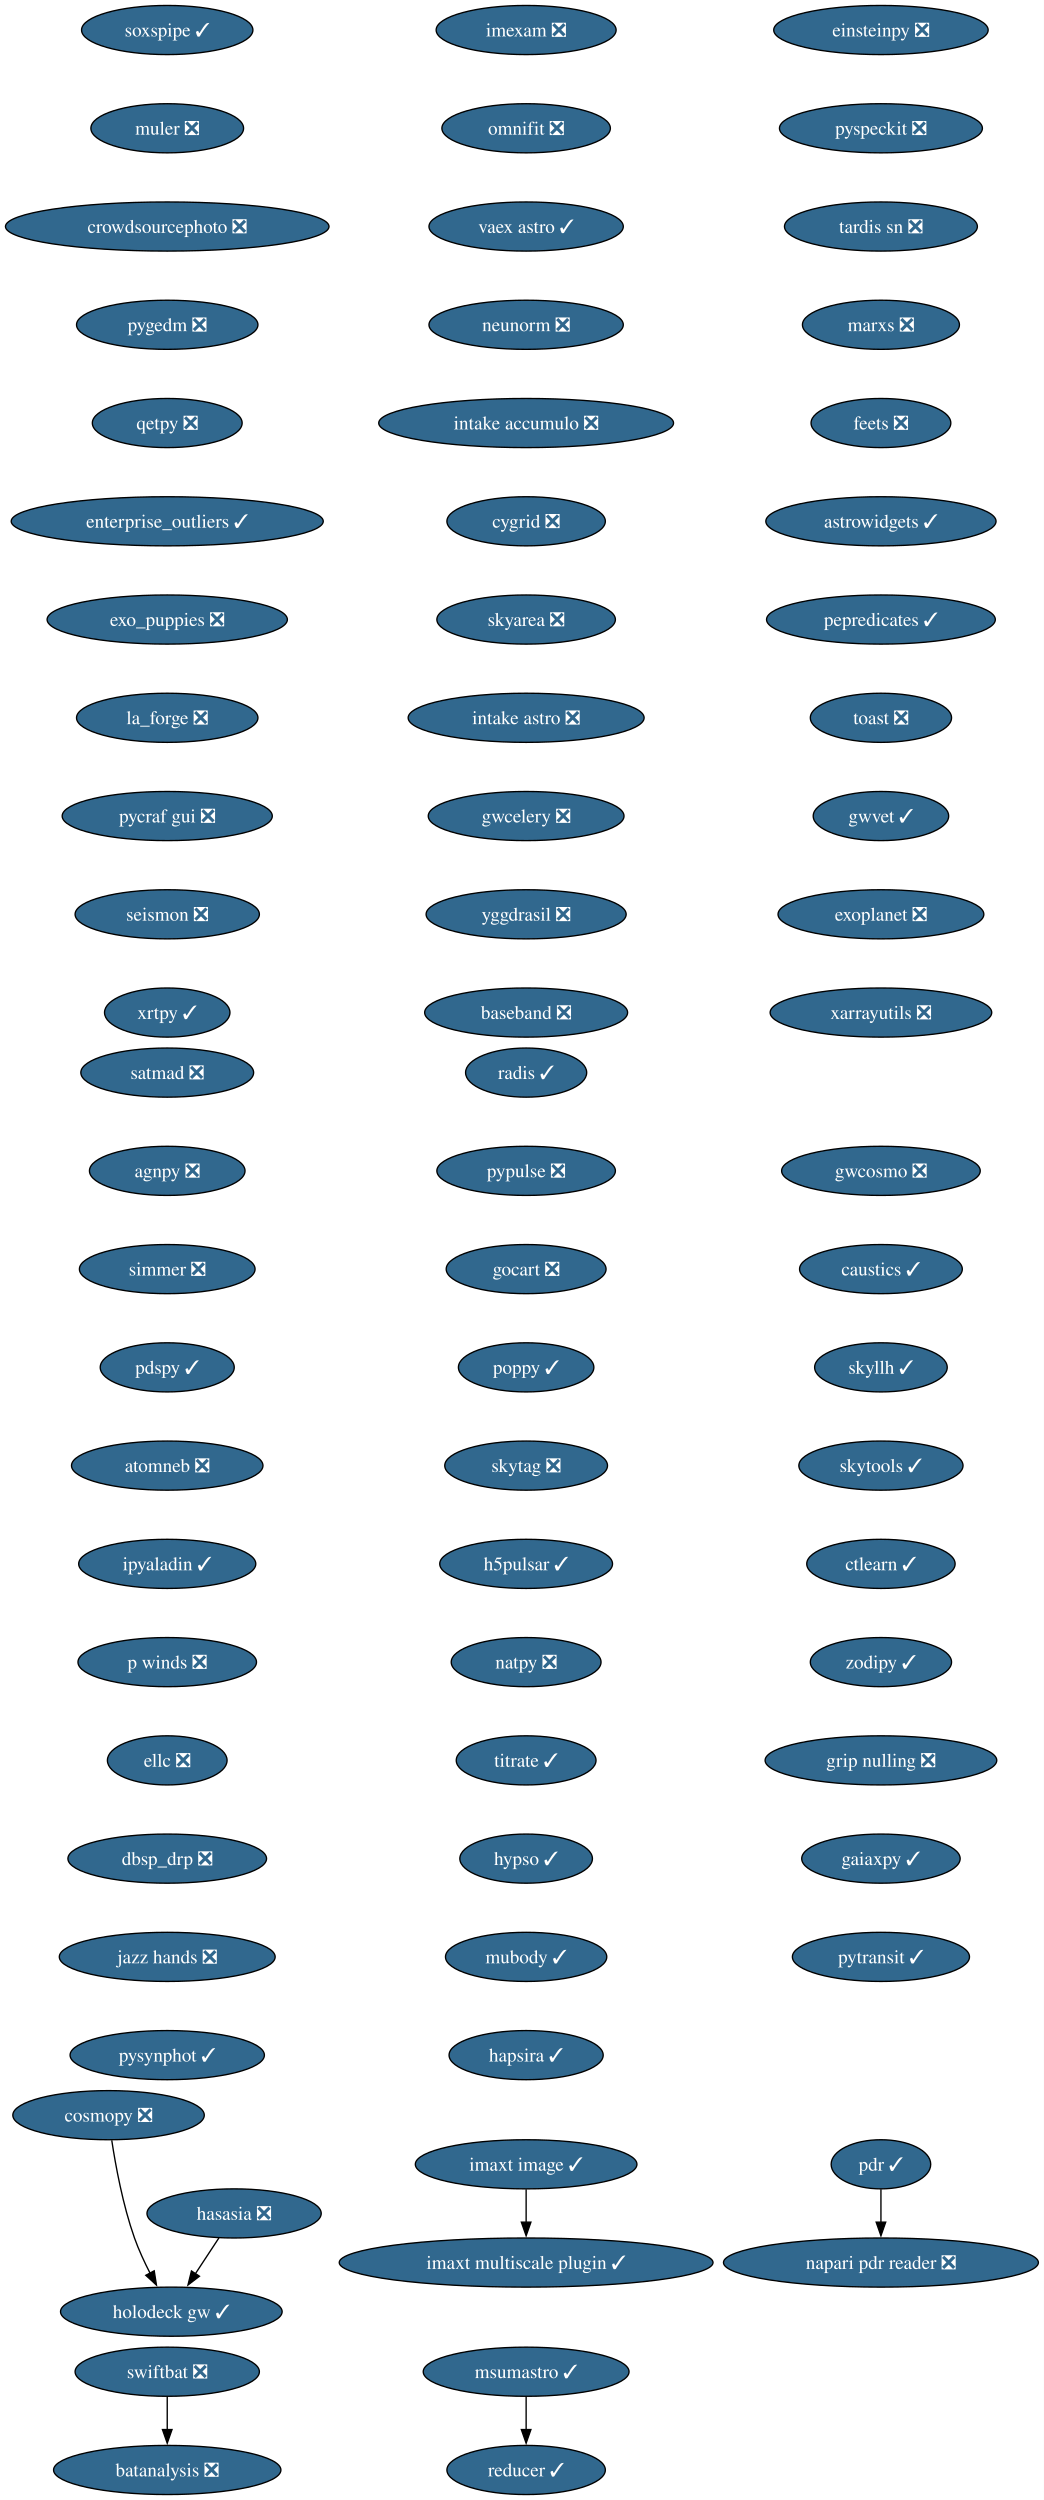
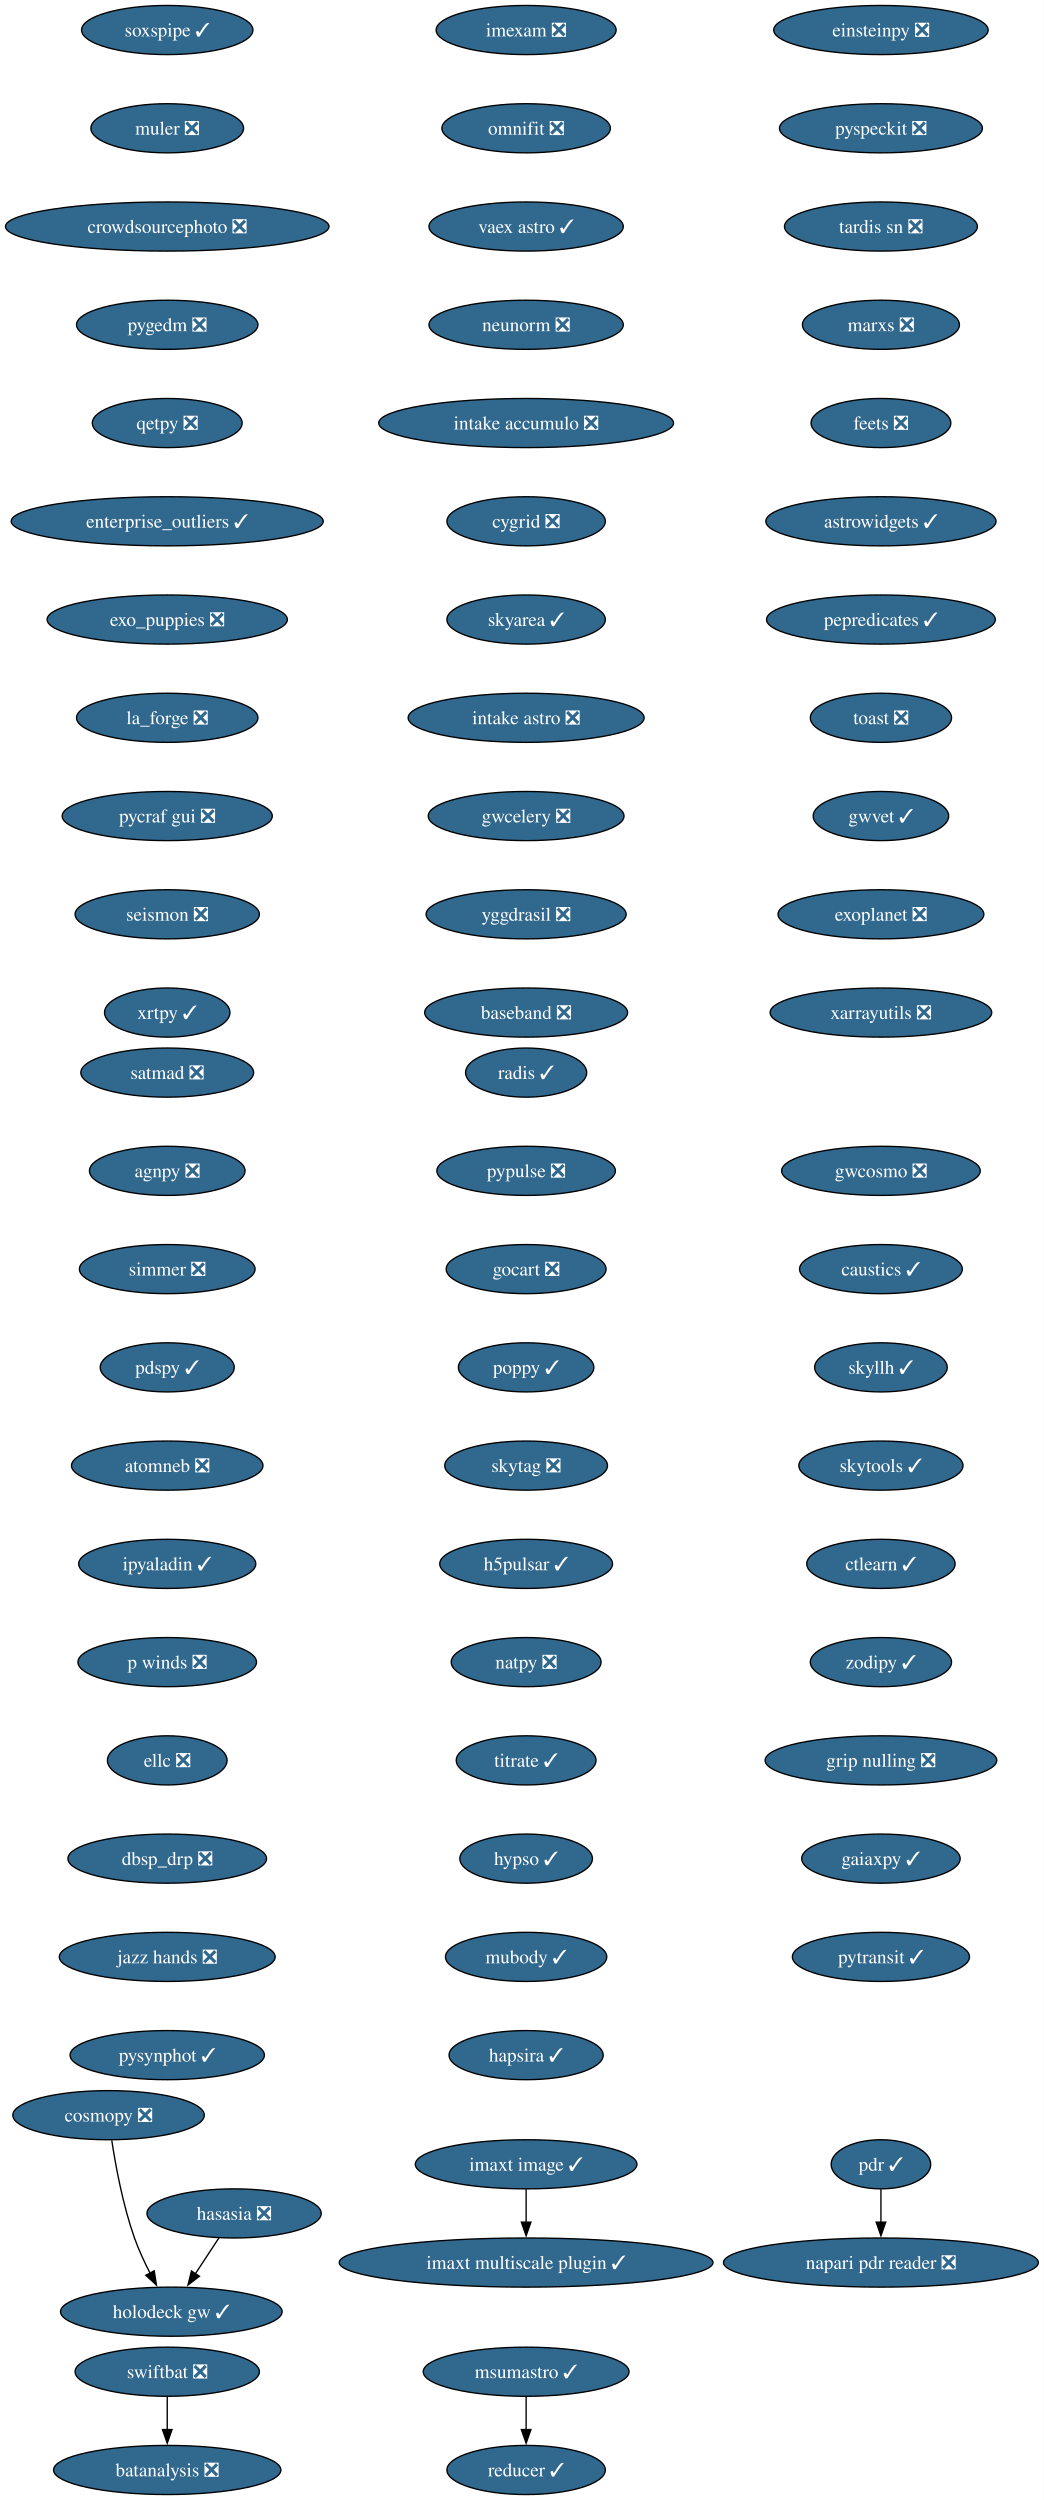
<svg xmlns="http://www.w3.org/2000/svg" xmlns:xlink="http://www.w3.org/1999/xlink" width="765pt" height="1832pt" viewBox="0.00 0.00 765.00 1832.00">
  <g id="graph0" class="graph" transform="scale(1 1) rotate(0) translate(4 1828)">
    <polygon fill="white" stroke="none" points="-4,4 -4,-1828 760.95,-1828 760.95,4 -4,4" />
    <g id="node1" class="node">
      <g id="a_node1">
        <a xlink:href="https://github.com/conda-forge/imexam-feedstock/pull/17" xlink:title="imexam ❎">
          <ellipse fill="#31688e" stroke="black" cx="381.55" cy="-1806" rx="65.94" ry="18" />
          <text xml:space="preserve" text-anchor="middle" x="381.55" y="-1801.33" font-family="Times,serif" font-size="14.00" fill="white">imexam ❎</text>
        </a>
      </g>
    </g>
    <g id="node2" class="node">
      <g id="a_node2">
        <a xlink:href="https://github.com/conda-forge/omnifit-feedstock/pull/15" xlink:title="omnifit ❎">
          <ellipse fill="#31688e" stroke="black" cx="381.55" cy="-1734" rx="61.73" ry="18" />
          <text xml:space="preserve" text-anchor="middle" x="381.55" y="-1729.33" font-family="Times,serif" font-size="14.00" fill="white">omnifit ❎</text>
        </a>
      </g>
    </g>
    <g id="node5" class="node">
      <g id="a_node5">
        <a xlink:href="https://github.com/conda-forge/vaex-astro-feedstock/pull/23" xlink:title="vaex astro ✓">
          <ellipse fill="#31688e" stroke="black" cx="381.55" cy="-1662" rx="71.2" ry="18" />
          <text xml:space="preserve" text-anchor="middle" x="381.55" y="-1657.33" font-family="Times,serif" font-size="14.00" fill="white">vaex astro ✓</text>
        </a>
      </g>
    </g>
    <g id="node3" class="node">
      <g id="a_node3">
        <a xlink:href="https://github.com/conda-forge/msumastro-feedstock/pull/25" xlink:title="msumastro ✓">
          <ellipse fill="#31688e" stroke="black" cx="381.55" cy="-90" rx="75.41" ry="18" />
          <text xml:space="preserve" text-anchor="middle" x="381.55" y="-85.33" font-family="Times,serif" font-size="14.00" fill="white">msumastro ✓</text>
        </a>
      </g>
    </g>
    <g id="node4" class="node">
      <g id="a_node4">
        <a xlink:href="https://github.com/conda-forge/reducer-feedstock/pull/13" xlink:title="reducer ✓">
          <ellipse fill="#31688e" stroke="black" cx="381.55" cy="-18" rx="58.05" ry="18" />
          <text xml:space="preserve" text-anchor="middle" x="381.55" y="-13.32" font-family="Times,serif" font-size="14.00" fill="white">reducer ✓</text>
        </a>
      </g>
    </g>
    <g id="edge2" class="edge">
      <path fill="none" stroke="black" d="M381.55,-71.7C381.55,-64.41 381.55,-55.73 381.55,-47.54" />
      <polygon fill="black" stroke="black" points="385.05,-47.62 381.55,-37.62 378.05,-47.62 385.05,-47.62" />
    </g>
    <g id="node6" class="node">
      <g id="a_node6">
        <a xlink:href="https://github.com/conda-forge/neunorm-feedstock/pull/6" xlink:title="neunorm ❎">
          <ellipse fill="#31688e" stroke="black" cx="381.55" cy="-1590" rx="71.2" ry="18" />
          <text xml:space="preserve" text-anchor="middle" x="381.55" y="-1585.33" font-family="Times,serif" font-size="14.00" fill="white">neunorm ❎</text>
        </a>
      </g>
    </g>
    <g id="node7" class="node">
      <g id="a_node7">
        <a xlink:href="https://github.com/conda-forge/intake-accumulo-feedstock/pull/2" xlink:title="intake accumulo ❎">
          <ellipse fill="#31688e" stroke="black" cx="381.55" cy="-1518" rx="108.03" ry="18" />
          <text xml:space="preserve" text-anchor="middle" x="381.55" y="-1513.33" font-family="Times,serif" font-size="14.00" fill="white">intake accumulo ❎</text>
        </a>
      </g>
    </g>
    <g id="node8" class="node">
      <g id="a_node8">
        <a xlink:href="https://github.com/conda-forge/cygrid-feedstock/pull/25" xlink:title="cygrid ❎">
          <ellipse fill="#31688e" stroke="black" cx="381.55" cy="-1446" rx="58.05" ry="18" />
          <text xml:space="preserve" text-anchor="middle" x="381.55" y="-1441.33" font-family="Times,serif" font-size="14.00" fill="white">cygrid ❎</text>
        </a>
      </g>
    </g>
    <g id="node9" class="node">
      <g id="a_node9">
-         <a xlink:href="https://github.com/conda-forge/skyarea-feedstock/pull/1" xlink:title="skyarea ❎">
-           <ellipse fill="#31688e" stroke="black" cx="381.55" cy="-1374" rx="65.41" ry="18" />
-           <text xml:space="preserve" text-anchor="middle" x="381.55" y="-1369.33" font-family="Times,serif" font-size="14.00" fill="white">skyarea ❎</text>
+         <a xlink:href="https://github.com/conda-forge/skyarea-feedstock/pull/1" xlink:title="skyarea ✓">
+           <ellipse fill="#31688e" stroke="black" cx="381.55" cy="-1374" rx="58.05" ry="18" />
+           <text xml:space="preserve" text-anchor="middle" x="381.55" y="-1369.33" font-family="Times,serif" font-size="14.00" fill="white">skyarea ✓</text>
        </a>
      </g>
    </g>
    <g id="node10" class="node">
      <g id="a_node10">
        <a xlink:href="https://github.com/conda-forge/intake-astro-feedstock/pull/1" xlink:title="intake astro ❎">
          <ellipse fill="#31688e" stroke="black" cx="381.55" cy="-1302" rx="86.46" ry="18" />
          <text xml:space="preserve" text-anchor="middle" x="381.55" y="-1297.33" font-family="Times,serif" font-size="14.00" fill="white">intake astro ❎</text>
        </a>
      </g>
    </g>
    <g id="node11" class="node">
      <g id="a_node11">
        <a xlink:href="https://github.com/conda-forge/gwcelery-feedstock/pull/27" xlink:title="gwcelery ❎">
          <ellipse fill="#31688e" stroke="black" cx="381.55" cy="-1230" rx="71.73" ry="18" />
          <text xml:space="preserve" text-anchor="middle" x="381.55" y="-1225.33" font-family="Times,serif" font-size="14.00" fill="white">gwcelery ❎</text>
        </a>
      </g>
    </g>
    <g id="node12" class="node">
      <g id="a_node12">
        <a xlink:href="https://github.com/conda-forge/yggdrasil-feedstock/pull/48" xlink:title="yggdrasil ❎">
          <ellipse fill="#31688e" stroke="black" cx="381.55" cy="-1158" rx="73.3" ry="18" />
          <text xml:space="preserve" text-anchor="middle" x="381.55" y="-1153.33" font-family="Times,serif" font-size="14.00" fill="white">yggdrasil ❎</text>
        </a>
      </g>
    </g>
    <g id="node13" class="node">
      <g id="a_node13">
        <a xlink:href="https://github.com/conda-forge/baseband-feedstock/pull/5" xlink:title="baseband ❎">
          <ellipse fill="#31688e" stroke="black" cx="381.55" cy="-1086" rx="74.36" ry="18" />
          <text xml:space="preserve" text-anchor="middle" x="381.55" y="-1081.33" font-family="Times,serif" font-size="14.00" fill="white">baseband ❎</text>
        </a>
      </g>
    </g>
    <g id="node14" class="node">
      <g id="a_node14">
        <a xlink:href="https://github.com/conda-forge/einsteinpy-feedstock/pull/10" xlink:title="einsteinpy ❎">
          <ellipse fill="#31688e" stroke="black" cx="641.55" cy="-1806" rx="78.57" ry="18" />
          <text xml:space="preserve" text-anchor="middle" x="641.55" y="-1801.33" font-family="Times,serif" font-size="14.00" fill="white">einsteinpy ❎</text>
        </a>
      </g>
    </g>
    <g id="node15" class="node">
      <g id="a_node15">
        <a xlink:href="https://github.com/conda-forge/pyspeckit-feedstock/pull/7" xlink:title="pyspeckit ❎">
          <ellipse fill="#31688e" stroke="black" cx="641.55" cy="-1734" rx="74.36" ry="18" />
          <text xml:space="preserve" text-anchor="middle" x="641.55" y="-1729.33" font-family="Times,serif" font-size="14.00" fill="white">pyspeckit ❎</text>
        </a>
      </g>
    </g>
    <g id="node16" class="node">
      <g id="a_node16">
        <a xlink:href="https://github.com/conda-forge/tardis-sn-feedstock/pull/100" xlink:title="tardis sn ❎">
          <ellipse fill="#31688e" stroke="black" cx="641.55" cy="-1662" rx="70.68" ry="18" />
          <text xml:space="preserve" text-anchor="middle" x="641.55" y="-1657.33" font-family="Times,serif" font-size="14.00" fill="white">tardis sn ❎</text>
        </a>
      </g>
    </g>
    <g id="node17" class="node">
      <g id="a_node17">
        <a xlink:href="https://github.com/conda-forge/marxs-feedstock/pull/3" xlink:title="marxs ❎">
          <ellipse fill="#31688e" stroke="black" cx="641.55" cy="-1590" rx="57.52" ry="18" />
          <text xml:space="preserve" text-anchor="middle" x="641.55" y="-1585.33" font-family="Times,serif" font-size="14.00" fill="white">marxs ❎</text>
        </a>
      </g>
    </g>
    <g id="node18" class="node">
      <g id="a_node18">
        <a xlink:href="https://github.com/conda-forge/feets-feedstock/pull/1" xlink:title="feets ❎">
          <ellipse fill="#31688e" stroke="black" cx="641.55" cy="-1518" rx="51.21" ry="18" />
          <text xml:space="preserve" text-anchor="middle" x="641.55" y="-1513.33" font-family="Times,serif" font-size="14.00" fill="white">feets ❎</text>
        </a>
      </g>
    </g>
    <g id="node19" class="node">
      <g id="a_node19">
        <a xlink:href="https://github.com/conda-forge/astrowidgets-feedstock/pull/8" xlink:title="astrowidgets ✓">
          <ellipse fill="#31688e" stroke="black" cx="641.55" cy="-1446" rx="84.35" ry="18" />
          <text xml:space="preserve" text-anchor="middle" x="641.55" y="-1441.33" font-family="Times,serif" font-size="14.00" fill="white">astrowidgets ✓</text>
        </a>
      </g>
    </g>
    <g id="node20" class="node">
      <g id="a_node20">
        <a xlink:href="https://github.com/conda-forge/pepredicates-feedstock/pull/3" xlink:title="pepredicates ✓">
          <ellipse fill="#31688e" stroke="black" cx="641.55" cy="-1374" rx="83.83" ry="18" />
          <text xml:space="preserve" text-anchor="middle" x="641.55" y="-1369.33" font-family="Times,serif" font-size="14.00" fill="white">pepredicates ✓</text>
        </a>
      </g>
    </g>
    <g id="node21" class="node">
      <g id="a_node21">
        <a xlink:href="https://github.com/conda-forge/toast-feedstock/pull/33" xlink:title="toast ❎">
          <ellipse fill="#31688e" stroke="black" cx="641.55" cy="-1302" rx="51.74" ry="18" />
          <text xml:space="preserve" text-anchor="middle" x="641.55" y="-1297.33" font-family="Times,serif" font-size="14.00" fill="white">toast ❎</text>
        </a>
      </g>
    </g>
    <g id="node22" class="node">
      <g id="a_node22">
        <a xlink:href="https://github.com/conda-forge/gwvet-feedstock/pull/10" xlink:title="gwvet ✓">
          <ellipse fill="#31688e" stroke="black" cx="641.55" cy="-1230" rx="49.63" ry="18" />
          <text xml:space="preserve" text-anchor="middle" x="641.55" y="-1225.33" font-family="Times,serif" font-size="14.00" fill="white">gwvet ✓</text>
        </a>
      </g>
    </g>
    <g id="node23" class="node">
      <g id="a_node23">
        <a xlink:href="https://github.com/conda-forge/exoplanet-feedstock/pull/27" xlink:title="exoplanet ❎">
          <ellipse fill="#31688e" stroke="black" cx="641.55" cy="-1158" rx="75.41" ry="18" />
          <text xml:space="preserve" text-anchor="middle" x="641.55" y="-1153.33" font-family="Times,serif" font-size="14.00" fill="white">exoplanet ❎</text>
        </a>
      </g>
    </g>
    <g id="node24" class="node">
      <g id="a_node24">
        <a xlink:href="https://github.com/conda-forge/xarrayutils-feedstock/pull/11" xlink:title="xarrayutils ❎">
          <ellipse fill="#31688e" stroke="black" cx="641.55" cy="-1086" rx="81.2" ry="18" />
          <text xml:space="preserve" text-anchor="middle" x="641.55" y="-1081.33" font-family="Times,serif" font-size="14.00" fill="white">xarrayutils ❎</text>
        </a>
      </g>
    </g>
    <g id="node25" class="node">
      <g id="a_node25">
        <a xlink:href="https://github.com/conda-forge/satmad-feedstock/pull/23" xlink:title="satmad ❎">
          <ellipse fill="#31688e" stroke="black" cx="118.55" cy="-1042" rx="63.31" ry="18" />
          <text xml:space="preserve" text-anchor="middle" x="118.55" y="-1037.33" font-family="Times,serif" font-size="14.00" fill="white">satmad ❎</text>
        </a>
      </g>
    </g>
    <g id="node26" class="node">
      <g id="a_node26">
        <a xlink:href="https://github.com/conda-forge/agnpy-feedstock/pull/17" xlink:title="agnpy ❎">
          <ellipse fill="#31688e" stroke="black" cx="118.55" cy="-970" rx="57" ry="18" />
          <text xml:space="preserve" text-anchor="middle" x="118.55" y="-965.33" font-family="Times,serif" font-size="14.00" fill="white">agnpy ❎</text>
        </a>
      </g>
    </g>
    <g id="node27" class="node">
      <g id="a_node27">
        <a xlink:href="https://github.com/conda-forge/simmer-feedstock/pull/17" xlink:title="simmer ❎">
          <ellipse fill="#31688e" stroke="black" cx="118.55" cy="-898" rx="64.36" ry="18" />
          <text xml:space="preserve" text-anchor="middle" x="118.55" y="-893.33" font-family="Times,serif" font-size="14.00" fill="white">simmer ❎</text>
        </a>
      </g>
    </g>
    <g id="node28" class="node">
      <g id="a_node28">
        <a xlink:href="https://github.com/conda-forge/pdspy-feedstock/pull/17" xlink:title="pdspy ✓">
          <ellipse fill="#31688e" stroke="black" cx="118.55" cy="-826" rx="49.1" ry="18" />
          <text xml:space="preserve" text-anchor="middle" x="118.55" y="-821.33" font-family="Times,serif" font-size="14.00" fill="white">pdspy ✓</text>
        </a>
      </g>
    </g>
    <g id="node29" class="node">
      <g id="a_node29">
        <a xlink:href="https://github.com/conda-forge/atomneb-feedstock/pull/6" xlink:title="atomneb ❎">
          <ellipse fill="#31688e" stroke="black" cx="118.55" cy="-754" rx="70.15" ry="18" />
          <text xml:space="preserve" text-anchor="middle" x="118.55" y="-749.33" font-family="Times,serif" font-size="14.00" fill="white">atomneb ❎</text>
        </a>
      </g>
    </g>
    <g id="node30" class="node">
      <g id="a_node30">
        <a xlink:href="https://github.com/conda-forge/ipyaladin-feedstock/pull/20" xlink:title="ipyaladin ✓">
          <ellipse fill="#31688e" stroke="black" cx="118.55" cy="-682" rx="64.89" ry="18" />
          <text xml:space="preserve" text-anchor="middle" x="118.55" y="-677.33" font-family="Times,serif" font-size="14.00" fill="white">ipyaladin ✓</text>
        </a>
      </g>
    </g>
    <g id="node31" class="node">
      <g id="a_node31">
        <a xlink:href="https://github.com/conda-forge/p-winds-feedstock/pull/5" xlink:title="p winds ❎">
          <ellipse fill="#31688e" stroke="black" cx="118.55" cy="-610" rx="65.41" ry="18" />
          <text xml:space="preserve" text-anchor="middle" x="118.55" y="-605.33" font-family="Times,serif" font-size="14.00" fill="white">p winds ❎</text>
        </a>
      </g>
    </g>
    <g id="node32" class="node">
      <g id="a_node32">
        <a xlink:href="https://github.com/conda-forge/ellc-feedstock/pull/14" xlink:title="ellc ❎">
          <ellipse fill="#31688e" stroke="black" cx="118.55" cy="-538" rx="43.84" ry="18" />
          <text xml:space="preserve" text-anchor="middle" x="118.55" y="-533.33" font-family="Times,serif" font-size="14.00" fill="white">ellc ❎</text>
        </a>
      </g>
    </g>
    <g id="node33" class="node">
      <g id="a_node33">
        <a xlink:href="https://github.com/conda-forge/dbsp_drp-feedstock/pull/5" xlink:title="dbsp_drp ❎">
          <ellipse fill="#31688e" stroke="black" cx="118.55" cy="-466" rx="72.78" ry="18" />
          <text xml:space="preserve" text-anchor="middle" x="118.55" y="-461.32" font-family="Times,serif" font-size="14.00" fill="white">dbsp_drp ❎</text>
        </a>
      </g>
    </g>
    <g id="node34" class="node">
      <g id="a_node34">
        <a xlink:href="https://github.com/conda-forge/jazz-hands-feedstock/pull/1" xlink:title="jazz hands ❎">
          <ellipse fill="#31688e" stroke="black" cx="118.55" cy="-394" rx="79.09" ry="18" />
          <text xml:space="preserve" text-anchor="middle" x="118.55" y="-389.32" font-family="Times,serif" font-size="14.00" fill="white">jazz hands ❎</text>
        </a>
      </g>
    </g>
    <g id="node35" class="node">
      <g id="a_node35">
        <a xlink:href="https://github.com/conda-forge/pysynphot-feedstock/pull/15" xlink:title="pysynphot ✓">
          <ellipse fill="#31688e" stroke="black" cx="118.55" cy="-322" rx="71.2" ry="18" />
          <text xml:space="preserve" text-anchor="middle" x="118.55" y="-317.32" font-family="Times,serif" font-size="14.00" fill="white">pysynphot ✓</text>
        </a>
      </g>
    </g>
    <g id="node36" class="node">
      <g id="a_node36">
        <a xlink:href="https://github.com/conda-forge/hasasia-feedstock/pull/1" xlink:title="hasasia ❎">
          <ellipse fill="#31688e" stroke="black" cx="167.55" cy="-206" rx="63.84" ry="18" />
          <text xml:space="preserve" text-anchor="middle" x="167.55" y="-201.33" font-family="Times,serif" font-size="14.00" fill="white">hasasia ❎</text>
        </a>
      </g>
    </g>
    <g id="node37" class="node">
      <g id="a_node37">
        <a xlink:href="https://github.com/conda-forge/holodeck-gw-feedstock/pull/7" xlink:title="holodeck gw ✓">
          <ellipse fill="#31688e" stroke="black" cx="121.55" cy="-134" rx="81.2" ry="18" />
          <text xml:space="preserve" text-anchor="middle" x="121.55" y="-129.32" font-family="Times,serif" font-size="14.00" fill="white">holodeck gw ✓</text>
        </a>
      </g>
    </g>
    <g id="edge32" class="edge">
      <path fill="none" stroke="black" d="M156.42,-188.05C151.24,-180.18 144.96,-170.62 139.16,-161.79" />
      <polygon fill="black" stroke="black" points="142.15,-159.98 133.74,-153.54 136.3,-163.82 142.15,-159.98" />
    </g>
    <g id="node38" class="node">
      <g id="a_node38">
        <a xlink:href="https://github.com/conda-forge/soxspipe-feedstock/pull/54" xlink:title="soxspipe ✓">
          <ellipse fill="#31688e" stroke="black" cx="118.55" cy="-1806" rx="62.78" ry="18" />
          <text xml:space="preserve" text-anchor="middle" x="118.55" y="-1801.33" font-family="Times,serif" font-size="14.00" fill="white">soxspipe ✓</text>
        </a>
      </g>
    </g>
    <g id="node39" class="node">
      <g id="a_node39">
        <a xlink:href="https://github.com/conda-forge/muler-feedstock/pull/7" xlink:title="muler ❎">
          <ellipse fill="#31688e" stroke="black" cx="118.55" cy="-1734" rx="55.94" ry="18" />
          <text xml:space="preserve" text-anchor="middle" x="118.55" y="-1729.33" font-family="Times,serif" font-size="14.00" fill="white">muler ❎</text>
        </a>
      </g>
    </g>
    <g id="node40" class="node">
      <g id="a_node40">
        <a xlink:href="https://github.com/conda-forge/crowdsourcephoto-feedstock/pull/8" xlink:title="crowdsourcephoto ❎">
          <ellipse fill="#31688e" stroke="black" cx="118.55" cy="-1662" rx="118.55" ry="18" />
          <text xml:space="preserve" text-anchor="middle" x="118.55" y="-1657.33" font-family="Times,serif" font-size="14.00" fill="white">crowdsourcephoto ❎</text>
        </a>
      </g>
    </g>
    <g id="node41" class="node">
      <g id="a_node41">
        <a xlink:href="https://github.com/conda-forge/pygedm-feedstock/pull/13" xlink:title="pygedm ❎">
          <ellipse fill="#31688e" stroke="black" cx="118.55" cy="-1590" rx="66.47" ry="18" />
          <text xml:space="preserve" text-anchor="middle" x="118.55" y="-1585.33" font-family="Times,serif" font-size="14.00" fill="white">pygedm ❎</text>
        </a>
      </g>
    </g>
    <g id="node42" class="node">
      <g id="a_node42">
        <a xlink:href="https://github.com/conda-forge/qetpy-feedstock/pull/20" xlink:title="qetpy ❎">
          <ellipse fill="#31688e" stroke="black" cx="118.55" cy="-1518" rx="54.89" ry="18" />
          <text xml:space="preserve" text-anchor="middle" x="118.55" y="-1513.33" font-family="Times,serif" font-size="14.00" fill="white">qetpy ❎</text>
        </a>
      </g>
    </g>
    <g id="node43" class="node">
      <g id="a_node43">
        <a xlink:href="https://github.com/conda-forge/enterprise_outliers-feedstock/pull/4" xlink:title="enterprise_outliers ✓">
          <ellipse fill="#31688e" stroke="black" cx="118.55" cy="-1446" rx="114.34" ry="18" />
          <text xml:space="preserve" text-anchor="middle" x="118.55" y="-1441.33" font-family="Times,serif" font-size="14.00" fill="white">enterprise_outliers ✓</text>
        </a>
      </g>
    </g>
    <g id="node44" class="node">
      <g id="a_node44">
        <a xlink:href="https://github.com/conda-forge/exo_puppies-feedstock/pull/9" xlink:title="exo_puppies ❎">
          <ellipse fill="#31688e" stroke="black" cx="118.55" cy="-1374" rx="88.04" ry="18" />
          <text xml:space="preserve" text-anchor="middle" x="118.55" y="-1369.33" font-family="Times,serif" font-size="14.00" fill="white">exo_puppies ❎</text>
        </a>
      </g>
    </g>
    <g id="node45" class="node">
      <g id="a_node45">
        <a xlink:href="https://github.com/conda-forge/la_forge-feedstock/pull/3" xlink:title="la_forge ❎">
          <ellipse fill="#31688e" stroke="black" cx="118.55" cy="-1302" rx="66.47" ry="18" />
          <text xml:space="preserve" text-anchor="middle" x="118.55" y="-1297.33" font-family="Times,serif" font-size="14.00" fill="white">la_forge ❎</text>
        </a>
      </g>
    </g>
    <g id="node46" class="node">
      <g id="a_node46">
        <a xlink:href="https://github.com/conda-forge/pycraf-gui-feedstock/pull/2" xlink:title="pycraf gui ❎">
          <ellipse fill="#31688e" stroke="black" cx="118.55" cy="-1230" rx="76.99" ry="18" />
          <text xml:space="preserve" text-anchor="middle" x="118.55" y="-1225.33" font-family="Times,serif" font-size="14.00" fill="white">pycraf gui ❎</text>
        </a>
      </g>
    </g>
    <g id="node47" class="node">
      <g id="a_node47">
        <a xlink:href="https://github.com/conda-forge/seismon-feedstock/pull/8" xlink:title="seismon ❎">
          <ellipse fill="#31688e" stroke="black" cx="118.55" cy="-1158" rx="67.52" ry="18" />
          <text xml:space="preserve" text-anchor="middle" x="118.55" y="-1153.33" font-family="Times,serif" font-size="14.00" fill="white">seismon ❎</text>
        </a>
      </g>
    </g>
    <g id="node48" class="node">
      <g id="a_node48">
        <a xlink:href="https://github.com/conda-forge/xrtpy-feedstock/pull/6" xlink:title="xrtpy ✓">
          <ellipse fill="#31688e" stroke="black" cx="118.55" cy="-1086" rx="45.95" ry="18" />
          <text xml:space="preserve" text-anchor="middle" x="118.55" y="-1081.33" font-family="Times,serif" font-size="14.00" fill="white">xrtpy ✓</text>
        </a>
      </g>
    </g>
    <g id="node49" class="node">
      <g id="a_node49">
        <a xlink:href="https://github.com/conda-forge/pdr-feedstock/pull/12" xlink:title="pdr ✓">
          <ellipse fill="#31688e" stroke="black" cx="641.55" cy="-242" rx="36.48" ry="18" />
          <text xml:space="preserve" text-anchor="middle" x="641.55" y="-237.32" font-family="Times,serif" font-size="14.00" fill="white">pdr ✓</text>
        </a>
      </g>
    </g>
    <g id="node50" class="node">
      <g id="a_node50">
        <a xlink:href="https://github.com/conda-forge/napari-pdr-reader-feedstock/pull/1" xlink:title="napari pdr reader ❎">
          <ellipse fill="#31688e" stroke="black" cx="641.55" cy="-170" rx="115.39" ry="18" />
          <text xml:space="preserve" text-anchor="middle" x="641.55" y="-165.32" font-family="Times,serif" font-size="14.00" fill="white">napari pdr reader ❎</text>
        </a>
      </g>
    </g>
    <g id="edge43" class="edge">
      <path fill="none" stroke="black" d="M641.55,-223.7C641.55,-216.41 641.55,-207.73 641.55,-199.54" />
      <polygon fill="black" stroke="black" points="645.05,-199.62 641.55,-189.62 638.05,-199.62 645.05,-199.62" />
    </g>
    <g id="node51" class="node">
      <g id="a_node51">
        <a xlink:href="https://github.com/conda-forge/imaxt-image-feedstock/pull/1" xlink:title="imaxt image ✓">
          <ellipse fill="#31688e" stroke="black" cx="381.55" cy="-242" rx="81.2" ry="18" />
          <text xml:space="preserve" text-anchor="middle" x="381.55" y="-237.32" font-family="Times,serif" font-size="14.00" fill="white">imaxt image ✓</text>
        </a>
      </g>
    </g>
    <g id="node52" class="node">
      <g id="a_node52">
        <a xlink:href="https://github.com/conda-forge/imaxt-multiscale-plugin-feedstock/pull/4" xlink:title="imaxt multiscale plugin ✓">
          <ellipse fill="#31688e" stroke="black" cx="381.55" cy="-170" rx="136.97" ry="18" />
          <text xml:space="preserve" text-anchor="middle" x="381.55" y="-165.32" font-family="Times,serif" font-size="14.00" fill="white">imaxt multiscale plugin ✓</text>
        </a>
      </g>
    </g>
    <g id="edge44" class="edge">
      <path fill="none" stroke="black" d="M381.55,-223.7C381.55,-216.41 381.55,-207.73 381.55,-199.54" />
      <polygon fill="black" stroke="black" points="385.05,-199.62 381.55,-189.62 378.05,-199.62 385.05,-199.62" />
    </g>
    <g id="node53" class="node">
      <g id="a_node53">
        <a xlink:href="https://github.com/conda-forge/radis-feedstock/pull/7" xlink:title="radis ✓">
          <ellipse fill="#31688e" stroke="black" cx="381.55" cy="-1042" rx="44.37" ry="18" />
          <text xml:space="preserve" text-anchor="middle" x="381.55" y="-1037.33" font-family="Times,serif" font-size="14.00" fill="white">radis ✓</text>
        </a>
      </g>
    </g>
    <g id="node54" class="node">
      <g id="a_node54">
        <a xlink:href="https://github.com/conda-forge/pypulse-feedstock/pull/1" xlink:title="pypulse ❎">
          <ellipse fill="#31688e" stroke="black" cx="381.55" cy="-970" rx="65.41" ry="18" />
          <text xml:space="preserve" text-anchor="middle" x="381.55" y="-965.33" font-family="Times,serif" font-size="14.00" fill="white">pypulse ❎</text>
        </a>
      </g>
    </g>
    <g id="node55" class="node">
      <g id="a_node55">
        <a xlink:href="https://github.com/conda-forge/gocart-feedstock/pull/26" xlink:title="gocart ❎">
          <ellipse fill="#31688e" stroke="black" cx="381.55" cy="-898" rx="58.57" ry="18" />
          <text xml:space="preserve" text-anchor="middle" x="381.55" y="-893.33" font-family="Times,serif" font-size="14.00" fill="white">gocart ❎</text>
        </a>
      </g>
    </g>
    <g id="node56" class="node">
      <g id="a_node56">
        <a xlink:href="https://github.com/conda-forge/poppy-feedstock/pull/3" xlink:title="poppy ✓">
          <ellipse fill="#31688e" stroke="black" cx="381.55" cy="-826" rx="49.63" ry="18" />
          <text xml:space="preserve" text-anchor="middle" x="381.55" y="-821.33" font-family="Times,serif" font-size="14.00" fill="white">poppy ✓</text>
        </a>
      </g>
    </g>
    <g id="node57" class="node">
      <g id="a_node57">
        <a xlink:href="https://github.com/conda-forge/skytag-feedstock/pull/7" xlink:title="skytag ❎">
          <ellipse fill="#31688e" stroke="black" cx="381.55" cy="-754" rx="59.63" ry="18" />
          <text xml:space="preserve" text-anchor="middle" x="381.55" y="-749.33" font-family="Times,serif" font-size="14.00" fill="white">skytag ❎</text>
        </a>
      </g>
    </g>
    <g id="node58" class="node">
      <g id="a_node58">
        <a xlink:href="https://github.com/conda-forge/h5pulsar-feedstock/pull/1" xlink:title="h5pulsar ✓">
          <ellipse fill="#31688e" stroke="black" cx="381.55" cy="-682" rx="63.31" ry="18" />
          <text xml:space="preserve" text-anchor="middle" x="381.55" y="-677.33" font-family="Times,serif" font-size="14.00" fill="white">h5pulsar ✓</text>
        </a>
      </g>
    </g>
    <g id="node59" class="node">
      <g id="a_node59">
        <a xlink:href="https://github.com/conda-forge/natpy-feedstock/pull/1" xlink:title="natpy ❎">
          <ellipse fill="#31688e" stroke="black" cx="381.55" cy="-610" rx="54.89" ry="18" />
          <text xml:space="preserve" text-anchor="middle" x="381.55" y="-605.33" font-family="Times,serif" font-size="14.00" fill="white">natpy ❎</text>
        </a>
      </g>
    </g>
    <g id="node61" class="node">
      <g id="a_node61">
        <a xlink:href="https://github.com/conda-forge/titrate-feedstock/pull/10" xlink:title="titrate ✓">
          <ellipse fill="#31688e" stroke="black" cx="381.55" cy="-538" rx="51.21" ry="18" />
          <text xml:space="preserve" text-anchor="middle" x="381.55" y="-533.33" font-family="Times,serif" font-size="14.00" fill="white">titrate ✓</text>
        </a>
      </g>
    </g>
    <g id="node60" class="node">
      <g id="a_node60">
        <a xlink:href="https://github.com/conda-forge/cosmopy-feedstock/pull/2" xlink:title="cosmopy ❎">
          <ellipse fill="#31688e" stroke="black" cx="75.55" cy="-278" rx="70.15" ry="18" />
          <text xml:space="preserve" text-anchor="middle" x="75.55" y="-273.32" font-family="Times,serif" font-size="14.00" fill="white">cosmopy ❎</text>
        </a>
      </g>
    </g>
    <g id="edge51" class="edge">
      <path fill="none" stroke="black" d="M77.9,-259.57C80.66,-241.36 86,-212.12 94.55,-188 97.62,-179.34 101.82,-170.29 105.99,-162.18" />
      <polygon fill="black" stroke="black" points="109.01,-163.96 110.65,-153.49 102.84,-160.65 109.01,-163.96" />
    </g>
    <g id="node62" class="node">
      <g id="a_node62">
        <a xlink:href="https://github.com/conda-forge/hypso-feedstock/pull/28" xlink:title="hypso ✓">
          <ellipse fill="#31688e" stroke="black" cx="381.55" cy="-466" rx="48.58" ry="18" />
          <text xml:space="preserve" text-anchor="middle" x="381.55" y="-461.32" font-family="Times,serif" font-size="14.00" fill="white">hypso ✓</text>
        </a>
      </g>
    </g>
    <g id="node65" class="node">
      <g id="a_node65">
        <a xlink:href="https://github.com/conda-forge/mubody-feedstock/pull/1" xlink:title="mubody ✓">
          <ellipse fill="#31688e" stroke="black" cx="381.55" cy="-394" rx="59.1" ry="18" />
          <text xml:space="preserve" text-anchor="middle" x="381.55" y="-389.32" font-family="Times,serif" font-size="14.00" fill="white">mubody ✓</text>
        </a>
      </g>
    </g>
    <g id="node63" class="node">
      <g id="a_node63">
        <a xlink:href="https://github.com/conda-forge/swiftbat-feedstock/pull/1" xlink:title="swiftbat ❎">
          <ellipse fill="#31688e" stroke="black" cx="118.55" cy="-90" rx="67.52" ry="18" />
          <text xml:space="preserve" text-anchor="middle" x="118.55" y="-85.33" font-family="Times,serif" font-size="14.00" fill="white">swiftbat ❎</text>
        </a>
      </g>
    </g>
    <g id="node64" class="node">
      <g id="a_node64">
        <a xlink:href="https://github.com/conda-forge/batanalysis-feedstock/pull/4" xlink:title="batanalysis ❎">
          <ellipse fill="#31688e" stroke="black" cx="118.55" cy="-18" rx="83.3" ry="18" />
          <text xml:space="preserve" text-anchor="middle" x="118.55" y="-13.32" font-family="Times,serif" font-size="14.00" fill="white">batanalysis ❎</text>
        </a>
      </g>
    </g>
    <g id="edge54" class="edge">
      <path fill="none" stroke="black" d="M118.55,-71.7C118.55,-64.41 118.55,-55.73 118.55,-47.54" />
      <polygon fill="black" stroke="black" points="122.05,-47.62 118.55,-37.62 115.05,-47.62 122.05,-47.62" />
    </g>
    <g id="node66" class="node">
      <g id="a_node66">
        <a xlink:href="https://github.com/conda-forge/hapsira-feedstock/pull/1" xlink:title="hapsira ✓">
          <ellipse fill="#31688e" stroke="black" cx="381.55" cy="-322" rx="56.47" ry="18" />
          <text xml:space="preserve" text-anchor="middle" x="381.55" y="-317.32" font-family="Times,serif" font-size="14.00" fill="white">hapsira ✓</text>
        </a>
      </g>
    </g>
    <g id="node67" class="node">
      <g id="a_node67">
        <a xlink:href="https://github.com/conda-forge/gwcosmo-feedstock/pull/3" xlink:title="gwcosmo ❎">
          <ellipse fill="#31688e" stroke="black" cx="641.55" cy="-970" rx="72.78" ry="18" />
          <text xml:space="preserve" text-anchor="middle" x="641.55" y="-965.33" font-family="Times,serif" font-size="14.00" fill="white">gwcosmo ❎</text>
        </a>
      </g>
    </g>
    <g id="node68" class="node">
      <g id="a_node68">
        <a xlink:href="https://github.com/conda-forge/caustics-feedstock/pull/7" xlink:title="caustics ✓">
          <ellipse fill="#31688e" stroke="black" cx="641.55" cy="-898" rx="59.63" ry="18" />
          <text xml:space="preserve" text-anchor="middle" x="641.55" y="-893.33" font-family="Times,serif" font-size="14.00" fill="white">caustics ✓</text>
        </a>
      </g>
    </g>
    <g id="node69" class="node">
      <g id="a_node69">
        <a xlink:href="https://github.com/conda-forge/skyllh-feedstock/pull/1" xlink:title="skyllh ✓">
          <ellipse fill="#31688e" stroke="black" cx="641.55" cy="-826" rx="48.58" ry="18" />
          <text xml:space="preserve" text-anchor="middle" x="641.55" y="-821.33" font-family="Times,serif" font-size="14.00" fill="white">skyllh ✓</text>
        </a>
      </g>
    </g>
    <g id="node70" class="node">
      <g id="a_node70">
        <a xlink:href="https://github.com/conda-forge/skytools-feedstock/pull/5" xlink:title="skytools ✓">
          <ellipse fill="#31688e" stroke="black" cx="641.55" cy="-754" rx="60.15" ry="18" />
          <text xml:space="preserve" text-anchor="middle" x="641.55" y="-749.33" font-family="Times,serif" font-size="14.00" fill="white">skytools ✓</text>
        </a>
      </g>
    </g>
    <g id="node71" class="node">
      <g id="a_node71">
        <a xlink:href="https://github.com/conda-forge/ctlearn-feedstock/pull/1" xlink:title="ctlearn ✓">
          <ellipse fill="#31688e" stroke="black" cx="641.55" cy="-682" rx="54.36" ry="18" />
          <text xml:space="preserve" text-anchor="middle" x="641.55" y="-677.33" font-family="Times,serif" font-size="14.00" fill="white">ctlearn ✓</text>
        </a>
      </g>
    </g>
    <g id="node72" class="node">
      <g id="a_node72">
        <a xlink:href="https://github.com/conda-forge/zodipy-feedstock/pull/6" xlink:title="zodipy ✓">
          <ellipse fill="#31688e" stroke="black" cx="641.55" cy="-610" rx="51.74" ry="18" />
          <text xml:space="preserve" text-anchor="middle" x="641.55" y="-605.33" font-family="Times,serif" font-size="14.00" fill="white">zodipy ✓</text>
        </a>
      </g>
    </g>
    <g id="node73" class="node">
      <g id="a_node73">
        <a xlink:href="https://github.com/conda-forge/grip-nulling-feedstock/pull/2" xlink:title="grip nulling ❎">
          <ellipse fill="#31688e" stroke="black" cx="641.55" cy="-538" rx="84.88" ry="18" />
          <text xml:space="preserve" text-anchor="middle" x="641.55" y="-533.33" font-family="Times,serif" font-size="14.00" fill="white">grip nulling ❎</text>
        </a>
      </g>
    </g>
    <g id="node74" class="node">
      <g id="a_node74">
        <a xlink:href="https://github.com/conda-forge/gaiaxpy-feedstock/pull/1" xlink:title="gaiaxpy ✓">
          <ellipse fill="#31688e" stroke="black" cx="641.55" cy="-466" rx="58.05" ry="18" />
          <text xml:space="preserve" text-anchor="middle" x="641.55" y="-461.32" font-family="Times,serif" font-size="14.00" fill="white">gaiaxpy ✓</text>
        </a>
      </g>
    </g>
    <g id="node75" class="node">
      <g id="a_node75">
        <a xlink:href="https://github.com/conda-forge/pytransit-feedstock/pull/1" xlink:title="pytransit ✓">
          <ellipse fill="#31688e" stroke="black" cx="641.55" cy="-394" rx="64.89" ry="18" />
          <text xml:space="preserve" text-anchor="middle" x="641.55" y="-389.32" font-family="Times,serif" font-size="14.00" fill="white">pytransit ✓</text>
        </a>
      </g>
    </g>
  </g>
</svg>
